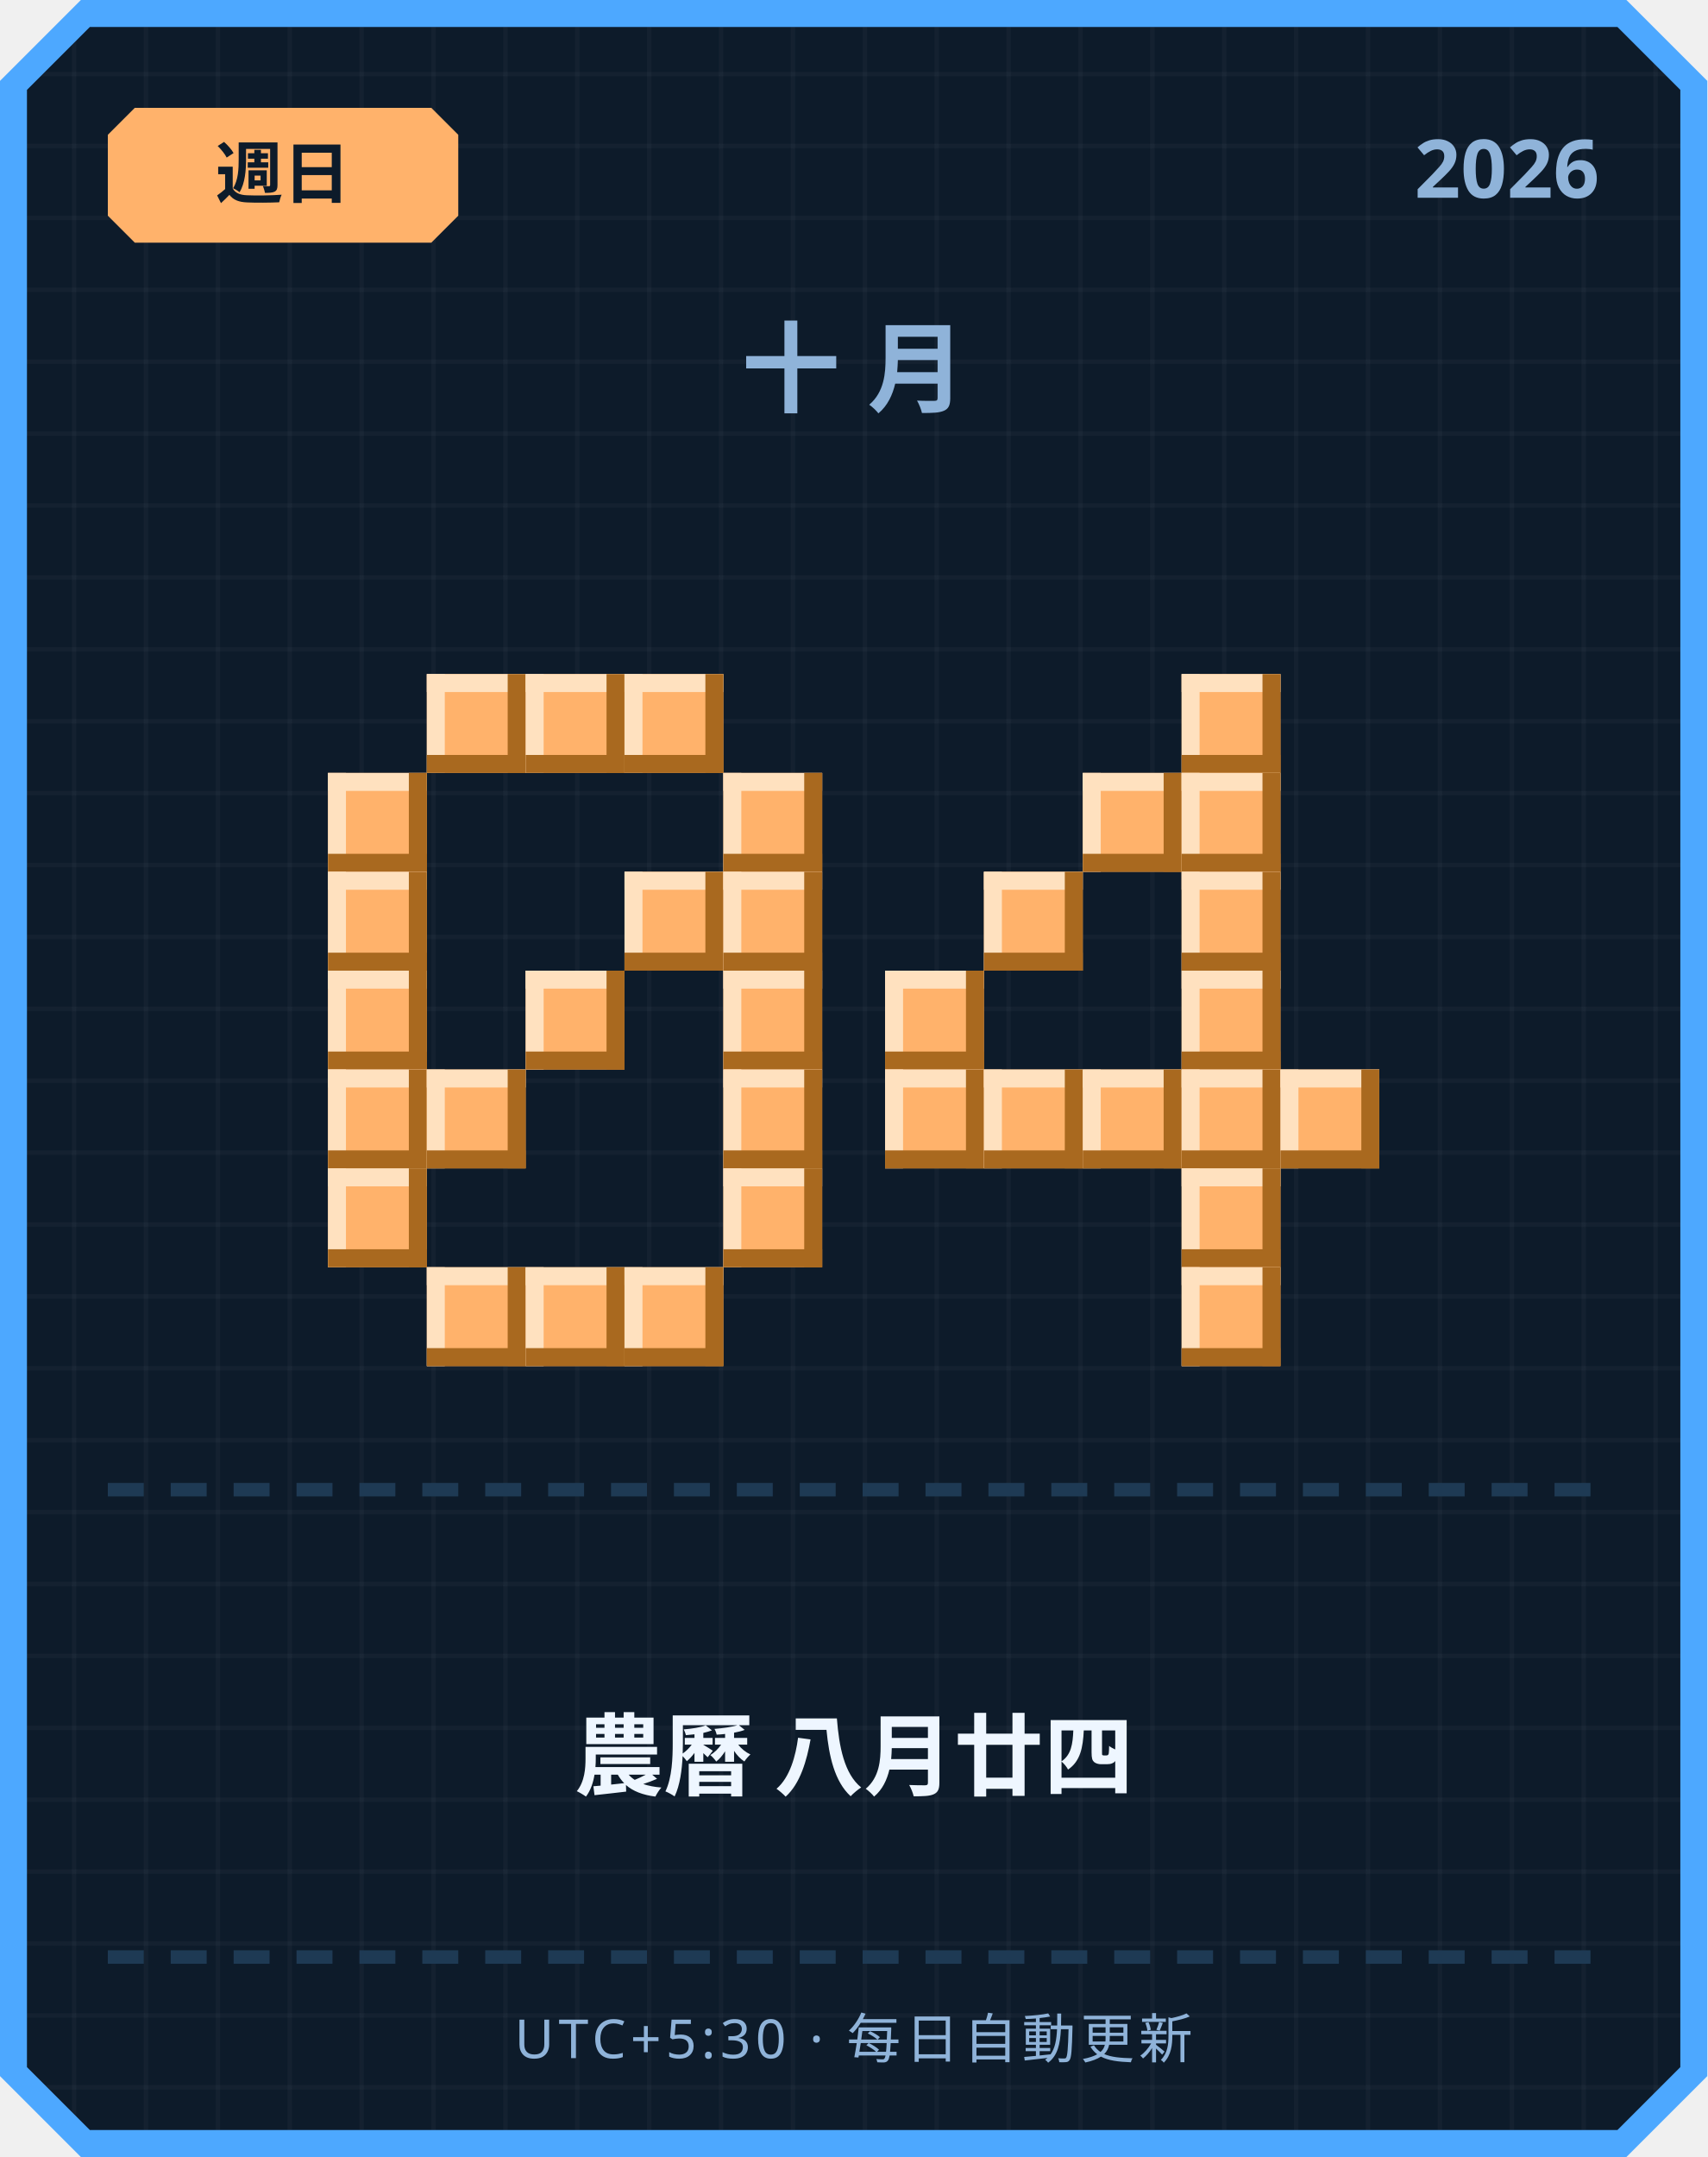
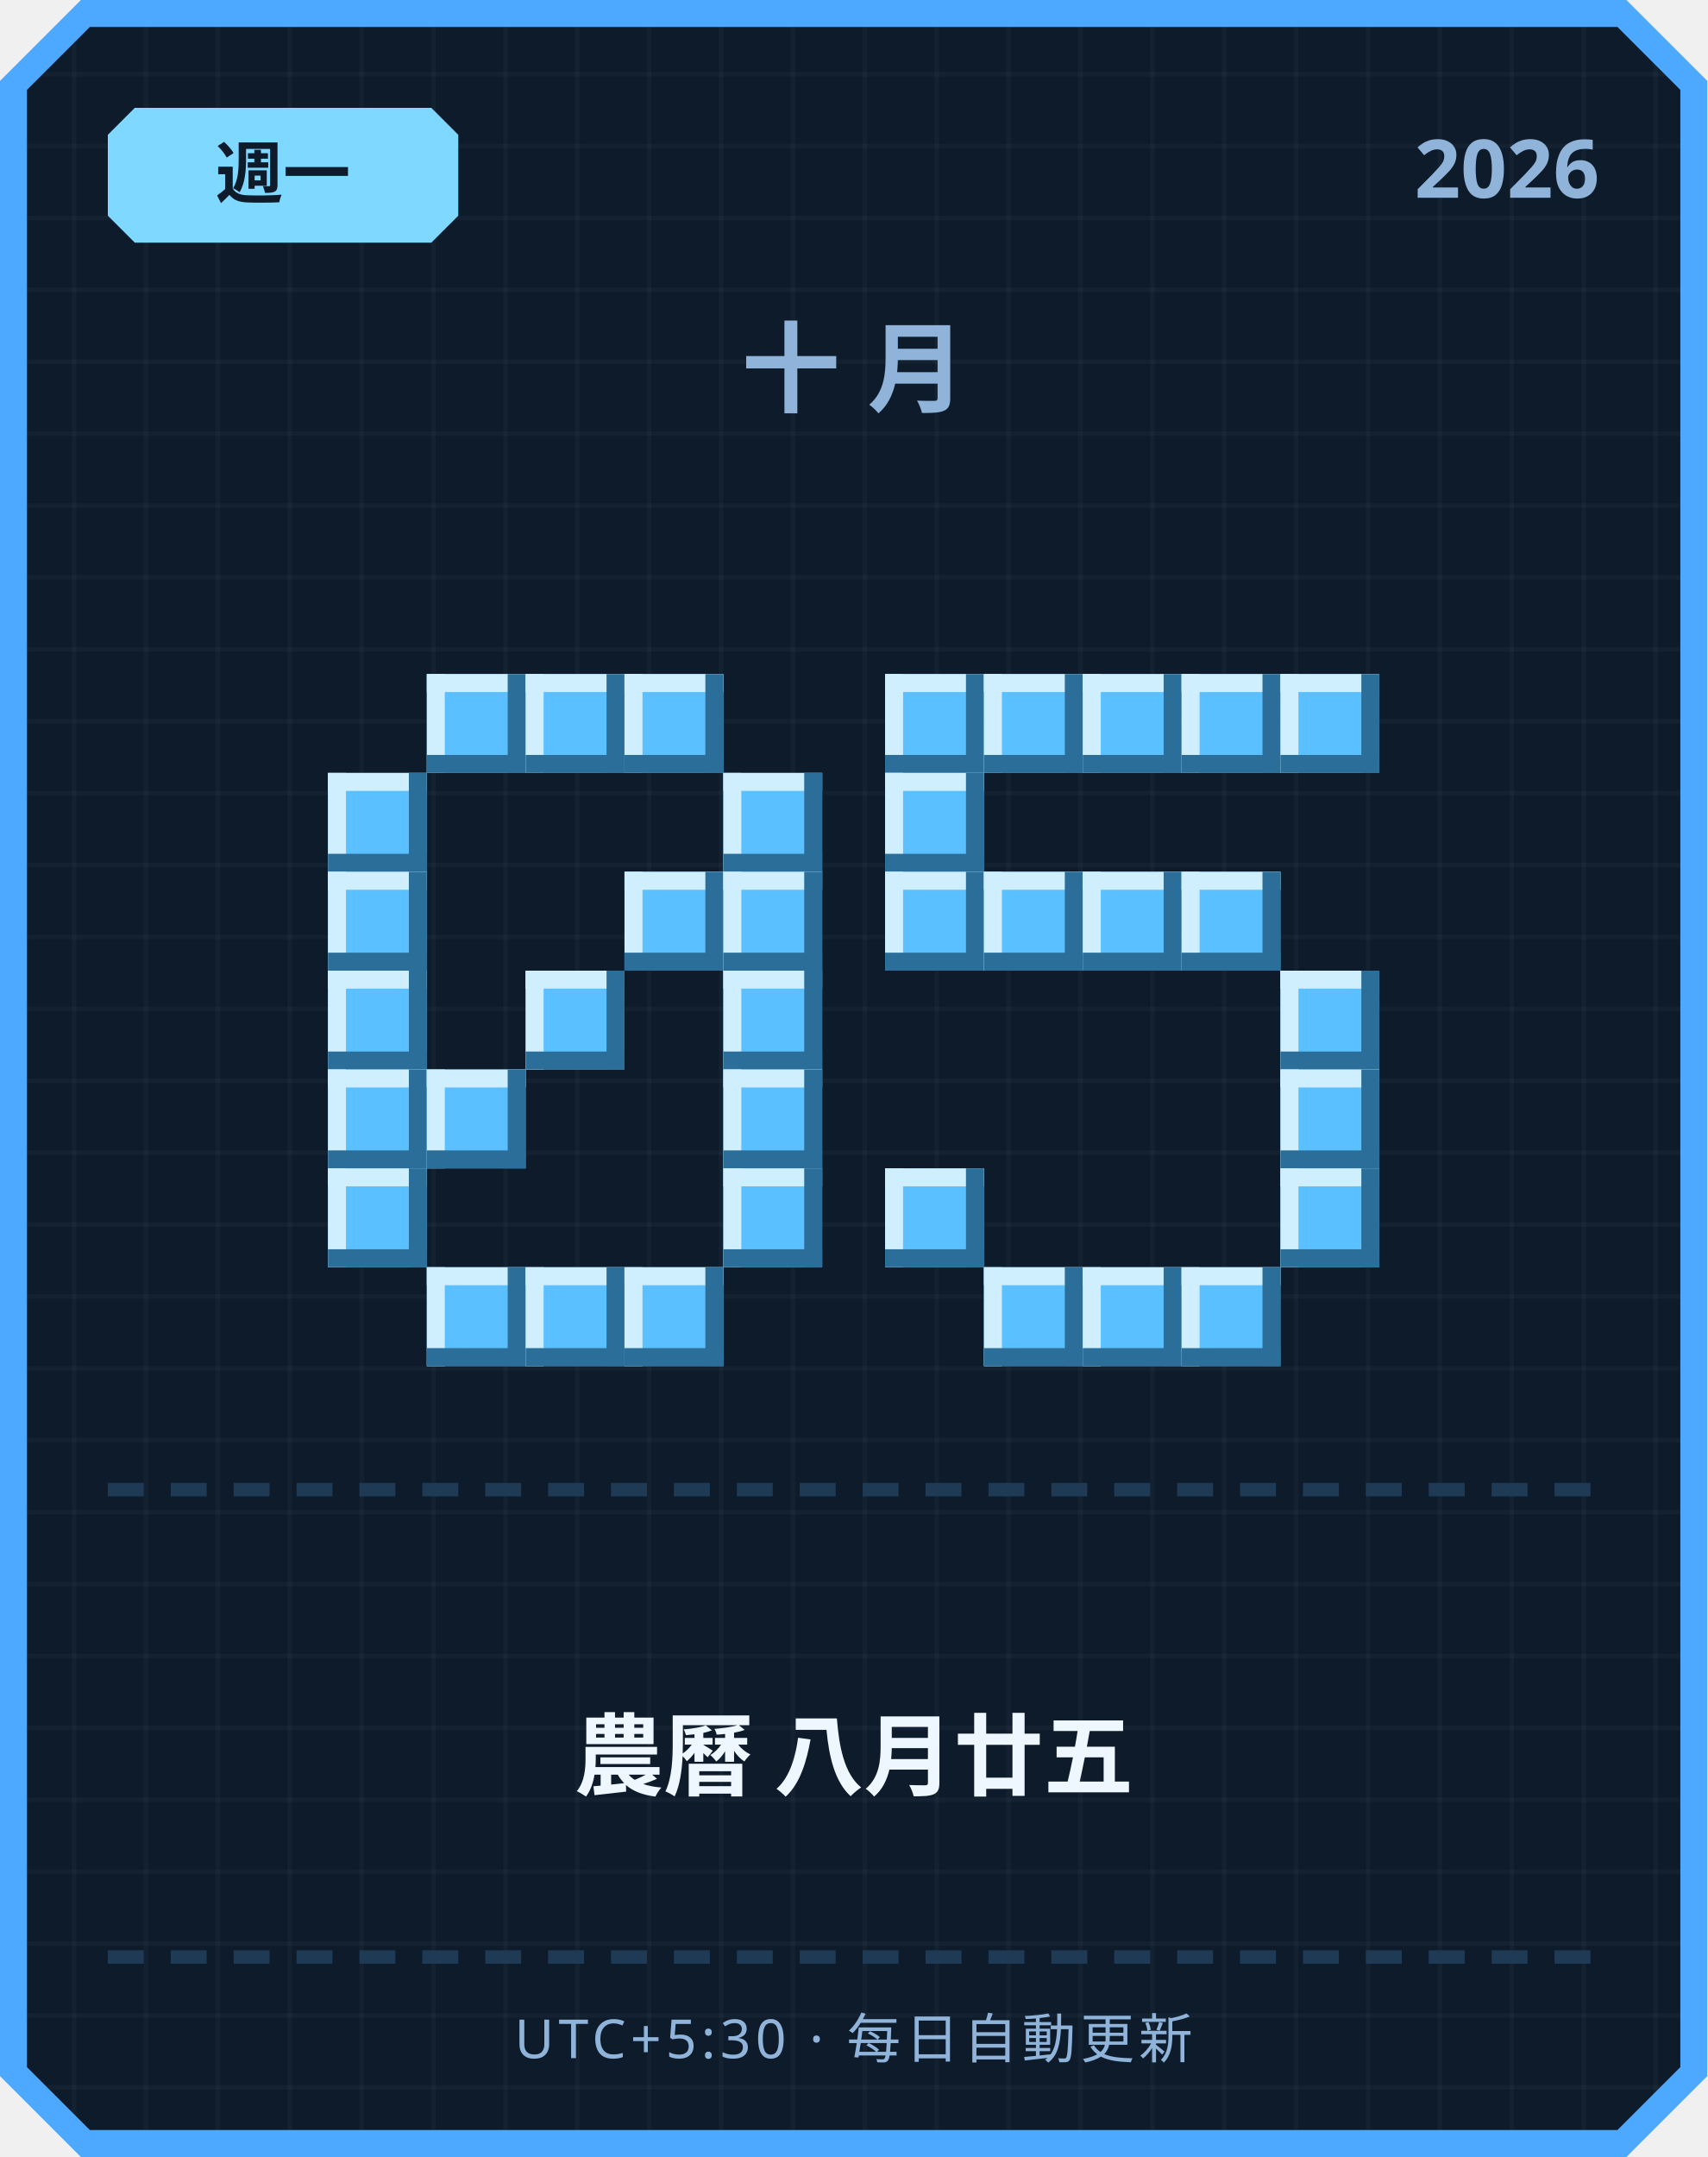
<svg xmlns="http://www.w3.org/2000/svg" width="380" height="480" viewBox="0 0 380 480">
  <defs>
    <pattern id="grid" width="16" height="16" patternUnits="userSpaceOnUse">
      <rect width="16" height="16" fill="#0d1b2a" />
      <rect width="1" height="16" fill="#ffffff" opacity="0.03" />
      <rect width="16" height="1" fill="#ffffff" opacity="0.03" />
    </pattern>
  </defs>
  <path d="M 18,0 L 362,0 L 380,18 L 380,462 L 362,480 L 18,480 L 0,462 L 0,18 Z" fill="#4da8ff" />
  <path d="M 20,6 L 360,6 L 374,20 L 374,460 L 360,474 L 20,474 L 6,460 L 6,20 Z" fill="url(#grid)" />
-   <path d="M 30,24 L 96,24 L 102,30 L 102,48 L 96,54 L 30,54 L 24,48 L 24,30 Z" fill="#ffb26b" />
-   <text x="63" y="44" text-anchor="middle" font-family="'Segoe UI', sans-serif" font-size="15" font-weight="700" fill="#0d1b2a">週日</text>
+   <path d="M 30,24 L 96,24 L 102,30 L 102,48 L 96,54 L 30,54 L 24,48 L 24,30 Z" fill="#7fd8ff" />
+   <text x="63" y="44" text-anchor="middle" font-family="'Segoe UI', sans-serif" font-size="15" font-weight="700" fill="#0d1b2a">週一</text>
  <text x="356" y="44" text-anchor="end" font-family="'Segoe UI', sans-serif" font-size="18" font-weight="700" fill="#8fb3d9">2026</text>
  <text x="190" y="90" text-anchor="middle" font-family="'Segoe UI', sans-serif" font-size="22" font-weight="700" letter-spacing="6" fill="#8fb3d9">十月</text>
-   <rect x="95" y="150" width="22" height="22" fill="#ffb26b" />
-   <rect x="95" y="150" width="22" height="4" fill="#ffe1bf" />
-   <rect x="95" y="150" width="4" height="22" fill="#ffe1bf" />
-   <rect x="95" y="168" width="22" height="4" fill="#a9691f" />
-   <rect x="113" y="150" width="4" height="22" fill="#a9691f" />
-   <rect x="117" y="150" width="22" height="22" fill="#ffb26b" />
-   <rect x="117" y="150" width="22" height="4" fill="#ffe1bf" />
-   <rect x="117" y="150" width="4" height="22" fill="#ffe1bf" />
-   <rect x="117" y="168" width="22" height="4" fill="#a9691f" />
-   <rect x="135" y="150" width="4" height="22" fill="#a9691f" />
-   <rect x="139" y="150" width="22" height="22" fill="#ffb26b" />
-   <rect x="139" y="150" width="22" height="4" fill="#ffe1bf" />
-   <rect x="139" y="150" width="4" height="22" fill="#ffe1bf" />
-   <rect x="139" y="168" width="22" height="4" fill="#a9691f" />
-   <rect x="157" y="150" width="4" height="22" fill="#a9691f" />
-   <rect x="73" y="172" width="22" height="22" fill="#ffb26b" />
-   <rect x="73" y="172" width="22" height="4" fill="#ffe1bf" />
-   <rect x="73" y="172" width="4" height="22" fill="#ffe1bf" />
-   <rect x="73" y="190" width="22" height="4" fill="#a9691f" />
-   <rect x="91" y="172" width="4" height="22" fill="#a9691f" />
-   <rect x="161" y="172" width="22" height="22" fill="#ffb26b" />
-   <rect x="161" y="172" width="22" height="4" fill="#ffe1bf" />
-   <rect x="161" y="172" width="4" height="22" fill="#ffe1bf" />
-   <rect x="161" y="190" width="22" height="4" fill="#a9691f" />
-   <rect x="179" y="172" width="4" height="22" fill="#a9691f" />
-   <rect x="73" y="194" width="22" height="22" fill="#ffb26b" />
-   <rect x="73" y="194" width="22" height="4" fill="#ffe1bf" />
-   <rect x="73" y="194" width="4" height="22" fill="#ffe1bf" />
-   <rect x="73" y="212" width="22" height="4" fill="#a9691f" />
-   <rect x="91" y="194" width="4" height="22" fill="#a9691f" />
-   <rect x="139" y="194" width="22" height="22" fill="#ffb26b" />
-   <rect x="139" y="194" width="22" height="4" fill="#ffe1bf" />
-   <rect x="139" y="194" width="4" height="22" fill="#ffe1bf" />
-   <rect x="139" y="212" width="22" height="4" fill="#a9691f" />
-   <rect x="157" y="194" width="4" height="22" fill="#a9691f" />
-   <rect x="161" y="194" width="22" height="22" fill="#ffb26b" />
-   <rect x="161" y="194" width="22" height="4" fill="#ffe1bf" />
-   <rect x="161" y="194" width="4" height="22" fill="#ffe1bf" />
-   <rect x="161" y="212" width="22" height="4" fill="#a9691f" />
-   <rect x="179" y="194" width="4" height="22" fill="#a9691f" />
-   <rect x="73" y="216" width="22" height="22" fill="#ffb26b" />
-   <rect x="73" y="216" width="22" height="4" fill="#ffe1bf" />
-   <rect x="73" y="216" width="4" height="22" fill="#ffe1bf" />
-   <rect x="73" y="234" width="22" height="4" fill="#a9691f" />
-   <rect x="91" y="216" width="4" height="22" fill="#a9691f" />
-   <rect x="117" y="216" width="22" height="22" fill="#ffb26b" />
-   <rect x="117" y="216" width="22" height="4" fill="#ffe1bf" />
-   <rect x="117" y="216" width="4" height="22" fill="#ffe1bf" />
-   <rect x="117" y="234" width="22" height="4" fill="#a9691f" />
-   <rect x="135" y="216" width="4" height="22" fill="#a9691f" />
-   <rect x="161" y="216" width="22" height="22" fill="#ffb26b" />
-   <rect x="161" y="216" width="22" height="4" fill="#ffe1bf" />
-   <rect x="161" y="216" width="4" height="22" fill="#ffe1bf" />
-   <rect x="161" y="234" width="22" height="4" fill="#a9691f" />
-   <rect x="179" y="216" width="4" height="22" fill="#a9691f" />
-   <rect x="73" y="238" width="22" height="22" fill="#ffb26b" />
-   <rect x="73" y="238" width="22" height="4" fill="#ffe1bf" />
-   <rect x="73" y="238" width="4" height="22" fill="#ffe1bf" />
-   <rect x="73" y="256" width="22" height="4" fill="#a9691f" />
-   <rect x="91" y="238" width="4" height="22" fill="#a9691f" />
-   <rect x="95" y="238" width="22" height="22" fill="#ffb26b" />
-   <rect x="95" y="238" width="22" height="4" fill="#ffe1bf" />
-   <rect x="95" y="238" width="4" height="22" fill="#ffe1bf" />
-   <rect x="95" y="256" width="22" height="4" fill="#a9691f" />
-   <rect x="113" y="238" width="4" height="22" fill="#a9691f" />
-   <rect x="161" y="238" width="22" height="22" fill="#ffb26b" />
-   <rect x="161" y="238" width="22" height="4" fill="#ffe1bf" />
-   <rect x="161" y="238" width="4" height="22" fill="#ffe1bf" />
-   <rect x="161" y="256" width="22" height="4" fill="#a9691f" />
-   <rect x="179" y="238" width="4" height="22" fill="#a9691f" />
-   <rect x="73" y="260" width="22" height="22" fill="#ffb26b" />
-   <rect x="73" y="260" width="22" height="4" fill="#ffe1bf" />
-   <rect x="73" y="260" width="4" height="22" fill="#ffe1bf" />
-   <rect x="73" y="278" width="22" height="4" fill="#a9691f" />
-   <rect x="91" y="260" width="4" height="22" fill="#a9691f" />
-   <rect x="161" y="260" width="22" height="22" fill="#ffb26b" />
-   <rect x="161" y="260" width="22" height="4" fill="#ffe1bf" />
-   <rect x="161" y="260" width="4" height="22" fill="#ffe1bf" />
-   <rect x="161" y="278" width="22" height="4" fill="#a9691f" />
-   <rect x="179" y="260" width="4" height="22" fill="#a9691f" />
-   <rect x="95" y="282" width="22" height="22" fill="#ffb26b" />
-   <rect x="95" y="282" width="22" height="4" fill="#ffe1bf" />
-   <rect x="95" y="282" width="4" height="22" fill="#ffe1bf" />
-   <rect x="95" y="300" width="22" height="4" fill="#a9691f" />
-   <rect x="113" y="282" width="4" height="22" fill="#a9691f" />
-   <rect x="117" y="282" width="22" height="22" fill="#ffb26b" />
-   <rect x="117" y="282" width="22" height="4" fill="#ffe1bf" />
-   <rect x="117" y="282" width="4" height="22" fill="#ffe1bf" />
-   <rect x="117" y="300" width="22" height="4" fill="#a9691f" />
-   <rect x="135" y="282" width="4" height="22" fill="#a9691f" />
-   <rect x="139" y="282" width="22" height="22" fill="#ffb26b" />
-   <rect x="139" y="282" width="22" height="4" fill="#ffe1bf" />
-   <rect x="139" y="282" width="4" height="22" fill="#ffe1bf" />
-   <rect x="139" y="300" width="22" height="4" fill="#a9691f" />
-   <rect x="157" y="282" width="4" height="22" fill="#a9691f" />
-   <rect x="263" y="150" width="22" height="22" fill="#ffb26b" />
-   <rect x="263" y="150" width="22" height="4" fill="#ffe1bf" />
-   <rect x="263" y="150" width="4" height="22" fill="#ffe1bf" />
-   <rect x="263" y="168" width="22" height="4" fill="#a9691f" />
-   <rect x="281" y="150" width="4" height="22" fill="#a9691f" />
-   <rect x="241" y="172" width="22" height="22" fill="#ffb26b" />
-   <rect x="241" y="172" width="22" height="4" fill="#ffe1bf" />
-   <rect x="241" y="172" width="4" height="22" fill="#ffe1bf" />
-   <rect x="241" y="190" width="22" height="4" fill="#a9691f" />
-   <rect x="259" y="172" width="4" height="22" fill="#a9691f" />
-   <rect x="263" y="172" width="22" height="22" fill="#ffb26b" />
-   <rect x="263" y="172" width="22" height="4" fill="#ffe1bf" />
-   <rect x="263" y="172" width="4" height="22" fill="#ffe1bf" />
-   <rect x="263" y="190" width="22" height="4" fill="#a9691f" />
-   <rect x="281" y="172" width="4" height="22" fill="#a9691f" />
-   <rect x="219" y="194" width="22" height="22" fill="#ffb26b" />
-   <rect x="219" y="194" width="22" height="4" fill="#ffe1bf" />
-   <rect x="219" y="194" width="4" height="22" fill="#ffe1bf" />
-   <rect x="219" y="212" width="22" height="4" fill="#a9691f" />
-   <rect x="237" y="194" width="4" height="22" fill="#a9691f" />
-   <rect x="263" y="194" width="22" height="22" fill="#ffb26b" />
-   <rect x="263" y="194" width="22" height="4" fill="#ffe1bf" />
-   <rect x="263" y="194" width="4" height="22" fill="#ffe1bf" />
-   <rect x="263" y="212" width="22" height="4" fill="#a9691f" />
-   <rect x="281" y="194" width="4" height="22" fill="#a9691f" />
-   <rect x="197" y="216" width="22" height="22" fill="#ffb26b" />
-   <rect x="197" y="216" width="22" height="4" fill="#ffe1bf" />
-   <rect x="197" y="216" width="4" height="22" fill="#ffe1bf" />
-   <rect x="197" y="234" width="22" height="4" fill="#a9691f" />
-   <rect x="215" y="216" width="4" height="22" fill="#a9691f" />
-   <rect x="263" y="216" width="22" height="22" fill="#ffb26b" />
-   <rect x="263" y="216" width="22" height="4" fill="#ffe1bf" />
-   <rect x="263" y="216" width="4" height="22" fill="#ffe1bf" />
-   <rect x="263" y="234" width="22" height="4" fill="#a9691f" />
-   <rect x="281" y="216" width="4" height="22" fill="#a9691f" />
-   <rect x="197" y="238" width="22" height="22" fill="#ffb26b" />
-   <rect x="197" y="238" width="22" height="4" fill="#ffe1bf" />
-   <rect x="197" y="238" width="4" height="22" fill="#ffe1bf" />
-   <rect x="197" y="256" width="22" height="4" fill="#a9691f" />
-   <rect x="215" y="238" width="4" height="22" fill="#a9691f" />
-   <rect x="219" y="238" width="22" height="22" fill="#ffb26b" />
-   <rect x="219" y="238" width="22" height="4" fill="#ffe1bf" />
-   <rect x="219" y="238" width="4" height="22" fill="#ffe1bf" />
-   <rect x="219" y="256" width="22" height="4" fill="#a9691f" />
-   <rect x="237" y="238" width="4" height="22" fill="#a9691f" />
-   <rect x="241" y="238" width="22" height="22" fill="#ffb26b" />
-   <rect x="241" y="238" width="22" height="4" fill="#ffe1bf" />
-   <rect x="241" y="238" width="4" height="22" fill="#ffe1bf" />
-   <rect x="241" y="256" width="22" height="4" fill="#a9691f" />
-   <rect x="259" y="238" width="4" height="22" fill="#a9691f" />
-   <rect x="263" y="238" width="22" height="22" fill="#ffb26b" />
-   <rect x="263" y="238" width="22" height="4" fill="#ffe1bf" />
-   <rect x="263" y="238" width="4" height="22" fill="#ffe1bf" />
-   <rect x="263" y="256" width="22" height="4" fill="#a9691f" />
-   <rect x="281" y="238" width="4" height="22" fill="#a9691f" />
-   <rect x="285" y="238" width="22" height="22" fill="#ffb26b" />
-   <rect x="285" y="238" width="22" height="4" fill="#ffe1bf" />
-   <rect x="285" y="238" width="4" height="22" fill="#ffe1bf" />
-   <rect x="285" y="256" width="22" height="4" fill="#a9691f" />
-   <rect x="303" y="238" width="4" height="22" fill="#a9691f" />
-   <rect x="263" y="260" width="22" height="22" fill="#ffb26b" />
-   <rect x="263" y="260" width="22" height="4" fill="#ffe1bf" />
-   <rect x="263" y="260" width="4" height="22" fill="#ffe1bf" />
-   <rect x="263" y="278" width="22" height="4" fill="#a9691f" />
-   <rect x="281" y="260" width="4" height="22" fill="#a9691f" />
-   <rect x="263" y="282" width="22" height="22" fill="#ffb26b" />
-   <rect x="263" y="282" width="22" height="4" fill="#ffe1bf" />
-   <rect x="263" y="282" width="4" height="22" fill="#ffe1bf" />
-   <rect x="263" y="300" width="22" height="4" fill="#a9691f" />
-   <rect x="281" y="282" width="4" height="22" fill="#a9691f" />
+   <rect x="95" y="150" width="22" height="22" fill="#5bc0ff" />
+   <rect x="95" y="150" width="22" height="4" fill="#cfefff" />
+   <rect x="95" y="150" width="4" height="22" fill="#cfefff" />
+   <rect x="95" y="168" width="22" height="4" fill="#2b6e99" />
+   <rect x="113" y="150" width="4" height="22" fill="#2b6e99" />
+   <rect x="117" y="150" width="22" height="22" fill="#5bc0ff" />
+   <rect x="117" y="150" width="22" height="4" fill="#cfefff" />
+   <rect x="117" y="150" width="4" height="22" fill="#cfefff" />
+   <rect x="117" y="168" width="22" height="4" fill="#2b6e99" />
+   <rect x="135" y="150" width="4" height="22" fill="#2b6e99" />
+   <rect x="139" y="150" width="22" height="22" fill="#5bc0ff" />
+   <rect x="139" y="150" width="22" height="4" fill="#cfefff" />
+   <rect x="139" y="150" width="4" height="22" fill="#cfefff" />
+   <rect x="139" y="168" width="22" height="4" fill="#2b6e99" />
+   <rect x="157" y="150" width="4" height="22" fill="#2b6e99" />
+   <rect x="73" y="172" width="22" height="22" fill="#5bc0ff" />
+   <rect x="73" y="172" width="22" height="4" fill="#cfefff" />
+   <rect x="73" y="172" width="4" height="22" fill="#cfefff" />
+   <rect x="73" y="190" width="22" height="4" fill="#2b6e99" />
+   <rect x="91" y="172" width="4" height="22" fill="#2b6e99" />
+   <rect x="161" y="172" width="22" height="22" fill="#5bc0ff" />
+   <rect x="161" y="172" width="22" height="4" fill="#cfefff" />
+   <rect x="161" y="172" width="4" height="22" fill="#cfefff" />
+   <rect x="161" y="190" width="22" height="4" fill="#2b6e99" />
+   <rect x="179" y="172" width="4" height="22" fill="#2b6e99" />
+   <rect x="73" y="194" width="22" height="22" fill="#5bc0ff" />
+   <rect x="73" y="194" width="22" height="4" fill="#cfefff" />
+   <rect x="73" y="194" width="4" height="22" fill="#cfefff" />
+   <rect x="73" y="212" width="22" height="4" fill="#2b6e99" />
+   <rect x="91" y="194" width="4" height="22" fill="#2b6e99" />
+   <rect x="139" y="194" width="22" height="22" fill="#5bc0ff" />
+   <rect x="139" y="194" width="22" height="4" fill="#cfefff" />
+   <rect x="139" y="194" width="4" height="22" fill="#cfefff" />
+   <rect x="139" y="212" width="22" height="4" fill="#2b6e99" />
+   <rect x="157" y="194" width="4" height="22" fill="#2b6e99" />
+   <rect x="161" y="194" width="22" height="22" fill="#5bc0ff" />
+   <rect x="161" y="194" width="22" height="4" fill="#cfefff" />
+   <rect x="161" y="194" width="4" height="22" fill="#cfefff" />
+   <rect x="161" y="212" width="22" height="4" fill="#2b6e99" />
+   <rect x="179" y="194" width="4" height="22" fill="#2b6e99" />
+   <rect x="73" y="216" width="22" height="22" fill="#5bc0ff" />
+   <rect x="73" y="216" width="22" height="4" fill="#cfefff" />
+   <rect x="73" y="216" width="4" height="22" fill="#cfefff" />
+   <rect x="73" y="234" width="22" height="4" fill="#2b6e99" />
+   <rect x="91" y="216" width="4" height="22" fill="#2b6e99" />
+   <rect x="117" y="216" width="22" height="22" fill="#5bc0ff" />
+   <rect x="117" y="216" width="22" height="4" fill="#cfefff" />
+   <rect x="117" y="216" width="4" height="22" fill="#cfefff" />
+   <rect x="117" y="234" width="22" height="4" fill="#2b6e99" />
+   <rect x="135" y="216" width="4" height="22" fill="#2b6e99" />
+   <rect x="161" y="216" width="22" height="22" fill="#5bc0ff" />
+   <rect x="161" y="216" width="22" height="4" fill="#cfefff" />
+   <rect x="161" y="216" width="4" height="22" fill="#cfefff" />
+   <rect x="161" y="234" width="22" height="4" fill="#2b6e99" />
+   <rect x="179" y="216" width="4" height="22" fill="#2b6e99" />
+   <rect x="73" y="238" width="22" height="22" fill="#5bc0ff" />
+   <rect x="73" y="238" width="22" height="4" fill="#cfefff" />
+   <rect x="73" y="238" width="4" height="22" fill="#cfefff" />
+   <rect x="73" y="256" width="22" height="4" fill="#2b6e99" />
+   <rect x="91" y="238" width="4" height="22" fill="#2b6e99" />
+   <rect x="95" y="238" width="22" height="22" fill="#5bc0ff" />
+   <rect x="95" y="238" width="22" height="4" fill="#cfefff" />
+   <rect x="95" y="238" width="4" height="22" fill="#cfefff" />
+   <rect x="95" y="256" width="22" height="4" fill="#2b6e99" />
+   <rect x="113" y="238" width="4" height="22" fill="#2b6e99" />
+   <rect x="161" y="238" width="22" height="22" fill="#5bc0ff" />
+   <rect x="161" y="238" width="22" height="4" fill="#cfefff" />
+   <rect x="161" y="238" width="4" height="22" fill="#cfefff" />
+   <rect x="161" y="256" width="22" height="4" fill="#2b6e99" />
+   <rect x="179" y="238" width="4" height="22" fill="#2b6e99" />
+   <rect x="73" y="260" width="22" height="22" fill="#5bc0ff" />
+   <rect x="73" y="260" width="22" height="4" fill="#cfefff" />
+   <rect x="73" y="260" width="4" height="22" fill="#cfefff" />
+   <rect x="73" y="278" width="22" height="4" fill="#2b6e99" />
+   <rect x="91" y="260" width="4" height="22" fill="#2b6e99" />
+   <rect x="161" y="260" width="22" height="22" fill="#5bc0ff" />
+   <rect x="161" y="260" width="22" height="4" fill="#cfefff" />
+   <rect x="161" y="260" width="4" height="22" fill="#cfefff" />
+   <rect x="161" y="278" width="22" height="4" fill="#2b6e99" />
+   <rect x="179" y="260" width="4" height="22" fill="#2b6e99" />
+   <rect x="95" y="282" width="22" height="22" fill="#5bc0ff" />
+   <rect x="95" y="282" width="22" height="4" fill="#cfefff" />
+   <rect x="95" y="282" width="4" height="22" fill="#cfefff" />
+   <rect x="95" y="300" width="22" height="4" fill="#2b6e99" />
+   <rect x="113" y="282" width="4" height="22" fill="#2b6e99" />
+   <rect x="117" y="282" width="22" height="22" fill="#5bc0ff" />
+   <rect x="117" y="282" width="22" height="4" fill="#cfefff" />
+   <rect x="117" y="282" width="4" height="22" fill="#cfefff" />
+   <rect x="117" y="300" width="22" height="4" fill="#2b6e99" />
+   <rect x="135" y="282" width="4" height="22" fill="#2b6e99" />
+   <rect x="139" y="282" width="22" height="22" fill="#5bc0ff" />
+   <rect x="139" y="282" width="22" height="4" fill="#cfefff" />
+   <rect x="139" y="282" width="4" height="22" fill="#cfefff" />
+   <rect x="139" y="300" width="22" height="4" fill="#2b6e99" />
+   <rect x="157" y="282" width="4" height="22" fill="#2b6e99" />
+   <rect x="197" y="150" width="22" height="22" fill="#5bc0ff" />
+   <rect x="197" y="150" width="22" height="4" fill="#cfefff" />
+   <rect x="197" y="150" width="4" height="22" fill="#cfefff" />
+   <rect x="197" y="168" width="22" height="4" fill="#2b6e99" />
+   <rect x="215" y="150" width="4" height="22" fill="#2b6e99" />
+   <rect x="219" y="150" width="22" height="22" fill="#5bc0ff" />
+   <rect x="219" y="150" width="22" height="4" fill="#cfefff" />
+   <rect x="219" y="150" width="4" height="22" fill="#cfefff" />
+   <rect x="219" y="168" width="22" height="4" fill="#2b6e99" />
+   <rect x="237" y="150" width="4" height="22" fill="#2b6e99" />
+   <rect x="241" y="150" width="22" height="22" fill="#5bc0ff" />
+   <rect x="241" y="150" width="22" height="4" fill="#cfefff" />
+   <rect x="241" y="150" width="4" height="22" fill="#cfefff" />
+   <rect x="241" y="168" width="22" height="4" fill="#2b6e99" />
+   <rect x="259" y="150" width="4" height="22" fill="#2b6e99" />
+   <rect x="263" y="150" width="22" height="22" fill="#5bc0ff" />
+   <rect x="263" y="150" width="22" height="4" fill="#cfefff" />
+   <rect x="263" y="150" width="4" height="22" fill="#cfefff" />
+   <rect x="263" y="168" width="22" height="4" fill="#2b6e99" />
+   <rect x="281" y="150" width="4" height="22" fill="#2b6e99" />
+   <rect x="285" y="150" width="22" height="22" fill="#5bc0ff" />
+   <rect x="285" y="150" width="22" height="4" fill="#cfefff" />
+   <rect x="285" y="150" width="4" height="22" fill="#cfefff" />
+   <rect x="285" y="168" width="22" height="4" fill="#2b6e99" />
+   <rect x="303" y="150" width="4" height="22" fill="#2b6e99" />
+   <rect x="197" y="172" width="22" height="22" fill="#5bc0ff" />
+   <rect x="197" y="172" width="22" height="4" fill="#cfefff" />
+   <rect x="197" y="172" width="4" height="22" fill="#cfefff" />
+   <rect x="197" y="190" width="22" height="4" fill="#2b6e99" />
+   <rect x="215" y="172" width="4" height="22" fill="#2b6e99" />
+   <rect x="197" y="194" width="22" height="22" fill="#5bc0ff" />
+   <rect x="197" y="194" width="22" height="4" fill="#cfefff" />
+   <rect x="197" y="194" width="4" height="22" fill="#cfefff" />
+   <rect x="197" y="212" width="22" height="4" fill="#2b6e99" />
+   <rect x="215" y="194" width="4" height="22" fill="#2b6e99" />
+   <rect x="219" y="194" width="22" height="22" fill="#5bc0ff" />
+   <rect x="219" y="194" width="22" height="4" fill="#cfefff" />
+   <rect x="219" y="194" width="4" height="22" fill="#cfefff" />
+   <rect x="219" y="212" width="22" height="4" fill="#2b6e99" />
+   <rect x="237" y="194" width="4" height="22" fill="#2b6e99" />
+   <rect x="241" y="194" width="22" height="22" fill="#5bc0ff" />
+   <rect x="241" y="194" width="22" height="4" fill="#cfefff" />
+   <rect x="241" y="194" width="4" height="22" fill="#cfefff" />
+   <rect x="241" y="212" width="22" height="4" fill="#2b6e99" />
+   <rect x="259" y="194" width="4" height="22" fill="#2b6e99" />
+   <rect x="263" y="194" width="22" height="22" fill="#5bc0ff" />
+   <rect x="263" y="194" width="22" height="4" fill="#cfefff" />
+   <rect x="263" y="194" width="4" height="22" fill="#cfefff" />
+   <rect x="263" y="212" width="22" height="4" fill="#2b6e99" />
+   <rect x="281" y="194" width="4" height="22" fill="#2b6e99" />
+   <rect x="285" y="216" width="22" height="22" fill="#5bc0ff" />
+   <rect x="285" y="216" width="22" height="4" fill="#cfefff" />
+   <rect x="285" y="216" width="4" height="22" fill="#cfefff" />
+   <rect x="285" y="234" width="22" height="4" fill="#2b6e99" />
+   <rect x="303" y="216" width="4" height="22" fill="#2b6e99" />
+   <rect x="285" y="238" width="22" height="22" fill="#5bc0ff" />
+   <rect x="285" y="238" width="22" height="4" fill="#cfefff" />
+   <rect x="285" y="238" width="4" height="22" fill="#cfefff" />
+   <rect x="285" y="256" width="22" height="4" fill="#2b6e99" />
+   <rect x="303" y="238" width="4" height="22" fill="#2b6e99" />
+   <rect x="197" y="260" width="22" height="22" fill="#5bc0ff" />
+   <rect x="197" y="260" width="22" height="4" fill="#cfefff" />
+   <rect x="197" y="260" width="4" height="22" fill="#cfefff" />
+   <rect x="197" y="278" width="22" height="4" fill="#2b6e99" />
+   <rect x="215" y="260" width="4" height="22" fill="#2b6e99" />
+   <rect x="285" y="260" width="22" height="22" fill="#5bc0ff" />
+   <rect x="285" y="260" width="22" height="4" fill="#cfefff" />
+   <rect x="285" y="260" width="4" height="22" fill="#cfefff" />
+   <rect x="285" y="278" width="22" height="4" fill="#2b6e99" />
+   <rect x="303" y="260" width="4" height="22" fill="#2b6e99" />
+   <rect x="219" y="282" width="22" height="22" fill="#5bc0ff" />
+   <rect x="219" y="282" width="22" height="4" fill="#cfefff" />
+   <rect x="219" y="282" width="4" height="22" fill="#cfefff" />
+   <rect x="219" y="300" width="22" height="4" fill="#2b6e99" />
+   <rect x="237" y="282" width="4" height="22" fill="#2b6e99" />
+   <rect x="241" y="282" width="22" height="22" fill="#5bc0ff" />
+   <rect x="241" y="282" width="22" height="4" fill="#cfefff" />
+   <rect x="241" y="282" width="4" height="22" fill="#cfefff" />
+   <rect x="241" y="300" width="22" height="4" fill="#2b6e99" />
+   <rect x="259" y="282" width="4" height="22" fill="#2b6e99" />
+   <rect x="263" y="282" width="22" height="22" fill="#5bc0ff" />
+   <rect x="263" y="282" width="22" height="4" fill="#cfefff" />
+   <rect x="263" y="282" width="4" height="22" fill="#cfefff" />
+   <rect x="263" y="300" width="22" height="4" fill="#2b6e99" />
+   <rect x="281" y="282" width="4" height="22" fill="#2b6e99" />
  <rect x="24" y="330" width="8" height="3" fill="#1e3a54" />
  <rect x="38" y="330" width="8" height="3" fill="#1e3a54" />
  <rect x="52" y="330" width="8" height="3" fill="#1e3a54" />
  <rect x="66" y="330" width="8" height="3" fill="#1e3a54" />
  <rect x="80" y="330" width="8" height="3" fill="#1e3a54" />
  <rect x="94" y="330" width="8" height="3" fill="#1e3a54" />
  <rect x="108" y="330" width="8" height="3" fill="#1e3a54" />
  <rect x="122" y="330" width="8" height="3" fill="#1e3a54" />
  <rect x="136" y="330" width="8" height="3" fill="#1e3a54" />
  <rect x="150" y="330" width="8" height="3" fill="#1e3a54" />
  <rect x="164" y="330" width="8" height="3" fill="#1e3a54" />
  <rect x="178" y="330" width="8" height="3" fill="#1e3a54" />
  <rect x="192" y="330" width="8" height="3" fill="#1e3a54" />
  <rect x="206" y="330" width="8" height="3" fill="#1e3a54" />
  <rect x="220" y="330" width="8" height="3" fill="#1e3a54" />
  <rect x="234" y="330" width="8" height="3" fill="#1e3a54" />
  <rect x="248" y="330" width="8" height="3" fill="#1e3a54" />
  <rect x="262" y="330" width="8" height="3" fill="#1e3a54" />
  <rect x="276" y="330" width="8" height="3" fill="#1e3a54" />
  <rect x="290" y="330" width="8" height="3" fill="#1e3a54" />
  <rect x="304" y="330" width="8" height="3" fill="#1e3a54" />
  <rect x="318" y="330" width="8" height="3" fill="#1e3a54" />
  <rect x="332" y="330" width="8" height="3" fill="#1e3a54" />
  <rect x="346" y="330" width="8" height="3" fill="#1e3a54" />
-   <text x="190" y="398" text-anchor="middle" font-family="'Segoe UI', 'Microsoft JhengHei', sans-serif" font-size="20" font-weight="700" fill="#eef6ff">農曆 八月廿四</text>
+   <text x="190" y="398" text-anchor="middle" font-family="'Segoe UI', 'Microsoft JhengHei', sans-serif" font-size="20" font-weight="700" fill="#eef6ff">農曆 八月廿五</text>
  <rect x="24" y="434" width="8" height="3" fill="#1e3a54" />
  <rect x="38" y="434" width="8" height="3" fill="#1e3a54" />
  <rect x="52" y="434" width="8" height="3" fill="#1e3a54" />
  <rect x="66" y="434" width="8" height="3" fill="#1e3a54" />
  <rect x="80" y="434" width="8" height="3" fill="#1e3a54" />
  <rect x="94" y="434" width="8" height="3" fill="#1e3a54" />
  <rect x="108" y="434" width="8" height="3" fill="#1e3a54" />
  <rect x="122" y="434" width="8" height="3" fill="#1e3a54" />
  <rect x="136" y="434" width="8" height="3" fill="#1e3a54" />
  <rect x="150" y="434" width="8" height="3" fill="#1e3a54" />
  <rect x="164" y="434" width="8" height="3" fill="#1e3a54" />
  <rect x="178" y="434" width="8" height="3" fill="#1e3a54" />
  <rect x="192" y="434" width="8" height="3" fill="#1e3a54" />
  <rect x="206" y="434" width="8" height="3" fill="#1e3a54" />
  <rect x="220" y="434" width="8" height="3" fill="#1e3a54" />
  <rect x="234" y="434" width="8" height="3" fill="#1e3a54" />
  <rect x="248" y="434" width="8" height="3" fill="#1e3a54" />
  <rect x="262" y="434" width="8" height="3" fill="#1e3a54" />
  <rect x="276" y="434" width="8" height="3" fill="#1e3a54" />
  <rect x="290" y="434" width="8" height="3" fill="#1e3a54" />
  <rect x="304" y="434" width="8" height="3" fill="#1e3a54" />
  <rect x="318" y="434" width="8" height="3" fill="#1e3a54" />
  <rect x="332" y="434" width="8" height="3" fill="#1e3a54" />
  <rect x="346" y="434" width="8" height="3" fill="#1e3a54" />
  <text x="190" y="458" text-anchor="middle" font-family="'Segoe UI', sans-serif" font-size="12" letter-spacing="1" fill="#8fb3d9">UTC+5:30 · 每日自動更新</text>
</svg>
